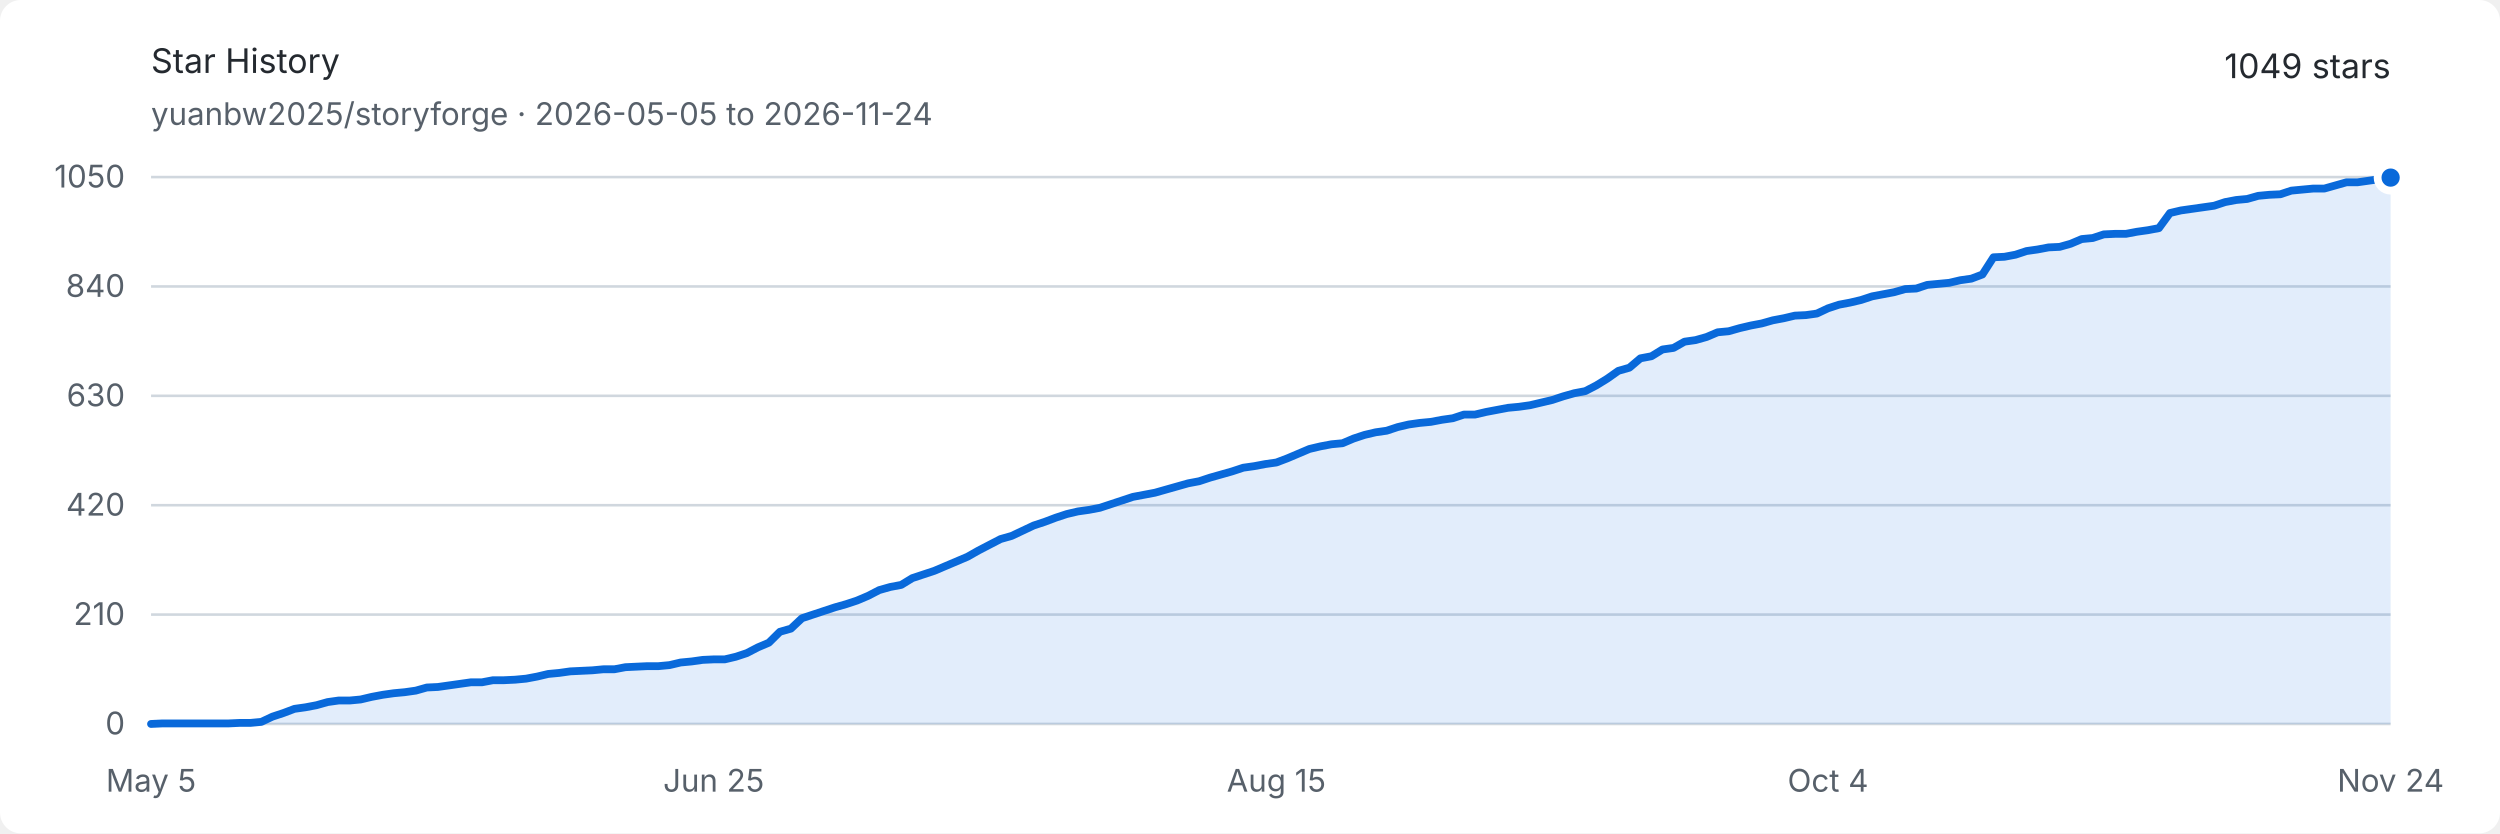
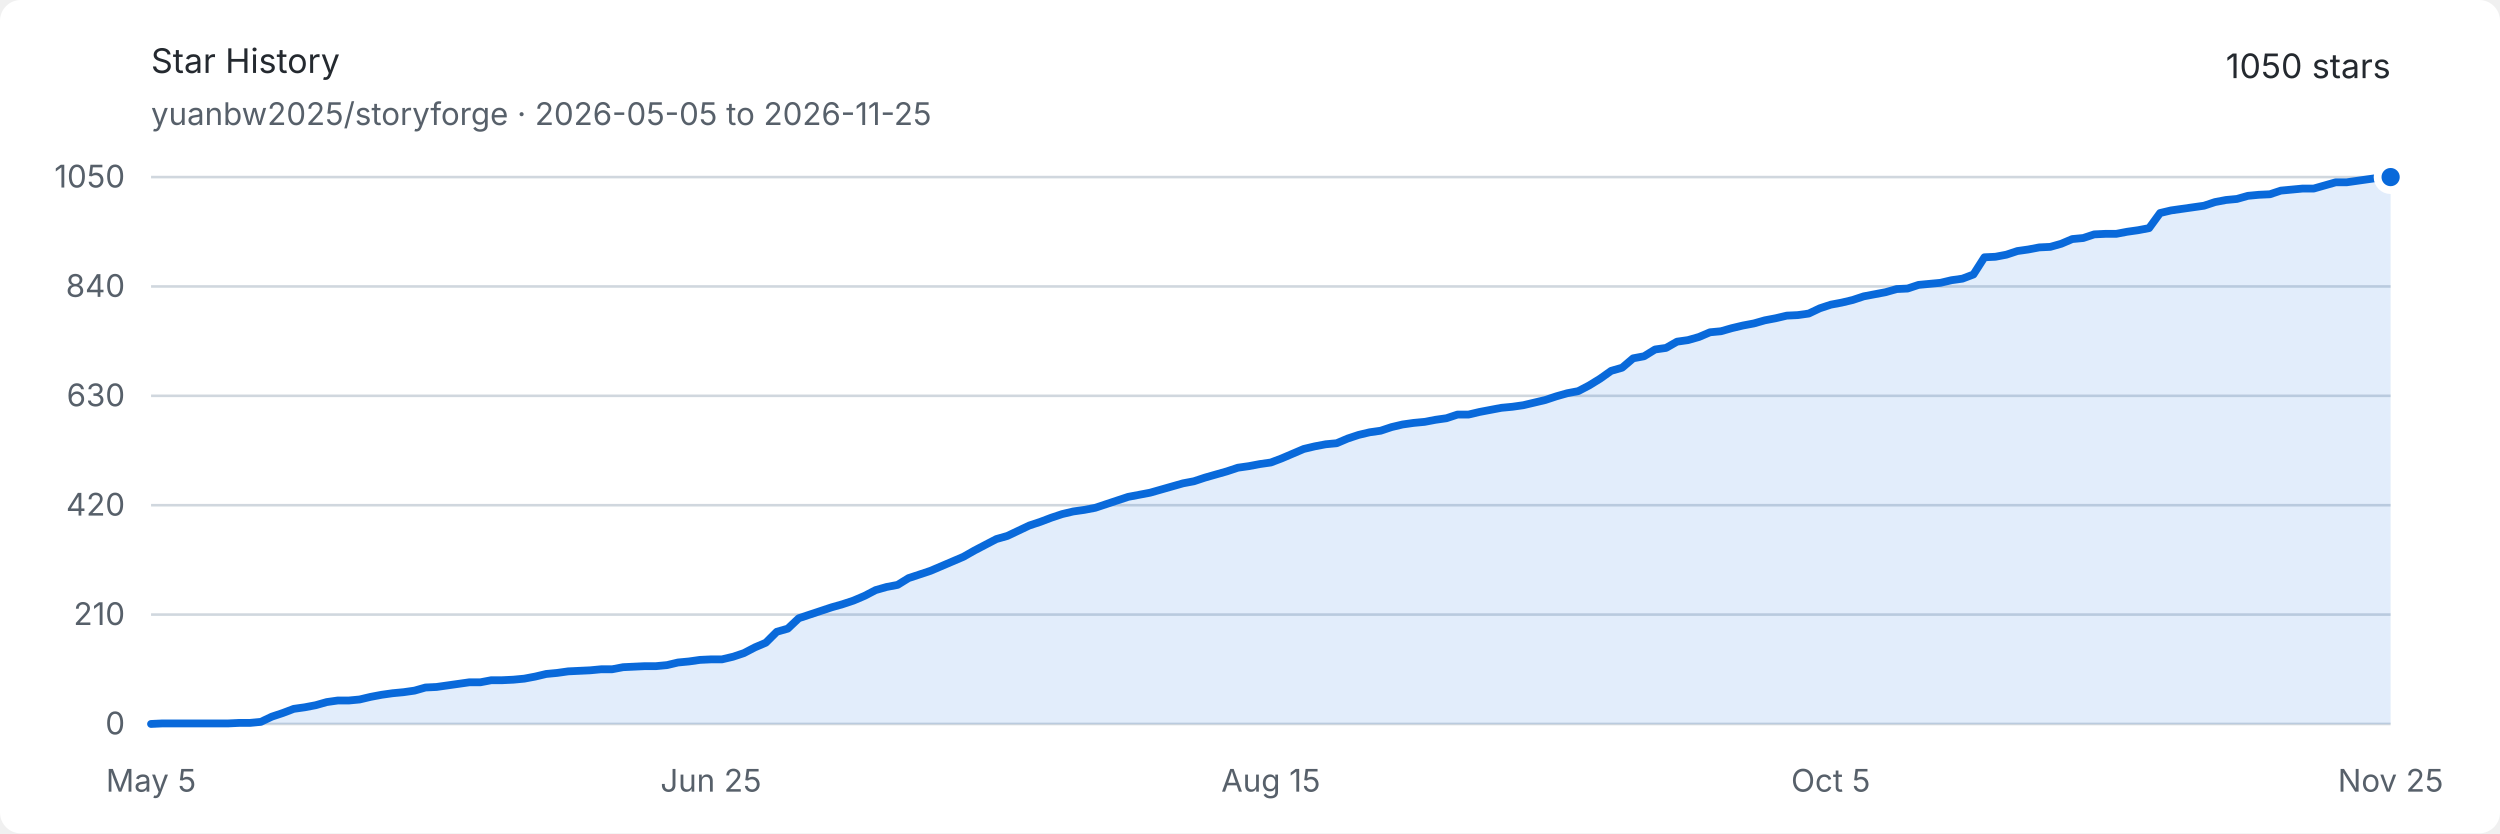
<svg xmlns="http://www.w3.org/2000/svg" width="960" height="320" viewBox="0 0 960 320" role="img" aria-labelledby="title description">
  <style>
    .background { fill: #ffffff; }
    .text { fill: #24292f; font: 13px -apple-system, BlinkMacSystemFont, "Segoe UI", sans-serif; }
    .muted { fill: #57606a; font: 12px -apple-system, BlinkMacSystemFont, "Segoe UI", sans-serif; }
    .grid { stroke: #d0d7de; stroke-width: 1; }
    .area { fill: #0969da; opacity: .12; }
    .line { fill: none; stroke: #0969da; stroke-width: 3; stroke-linejoin: round; stroke-linecap: round; }
    .endpoint { fill: #0969da; stroke: #ffffff; stroke-width: 3; }
    @media (prefers-color-scheme: dark) {
      .background { fill: #0d1117; }
      .text { fill: #e6edf3; }
      .muted { fill: #8d96a0; }
      .grid { stroke: #30363d; }
      .area { fill: #58a6ff; opacity: .16; }
      .line { stroke: #58a6ff; }
      .endpoint { fill: #58a6ff; stroke: #0d1117; }
    }
  </style>
  <rect class="background" width="960" height="320" rx="8" />
  <text class="text" x="58" y="28" font-size="18" font-weight="600">Star History</text>
-   <text class="muted" x="58" y="48">yuanbw2025/storyforge · 2026-05-05 to 2026-11-24</text>
-   <text class="text" x="918" y="30" text-anchor="end" font-size="22" font-weight="600">1049 stars</text>
+   <text class="muted" x="58" y="48">yuanbw2025/storyforge · 2026-05-05 to 2026-11-25</text>
+   <text class="text" x="918" y="30" text-anchor="end" font-size="22" font-weight="600">1050 stars</text>
  <line class="grid" x1="58" y1="278" x2="918" y2="278" />
  <text class="muted" x="48" y="282" text-anchor="end">0</text>
  <line class="grid" x1="58" y1="236" x2="918" y2="236" />
  <text class="muted" x="48" y="240" text-anchor="end">210</text>
  <line class="grid" x1="58" y1="194" x2="918" y2="194" />
  <text class="muted" x="48" y="198" text-anchor="end">420</text>
  <line class="grid" x1="58" y1="152" x2="918" y2="152" />
  <text class="muted" x="48" y="156" text-anchor="end">630</text>
  <line class="grid" x1="58" y1="110" x2="918" y2="110" />
  <text class="muted" x="48" y="114" text-anchor="end">840</text>
  <line class="grid" x1="58" y1="68" x2="918" y2="68" />
  <text class="muted" x="48" y="72" text-anchor="end">1050</text>
  <text class="muted" x="58" y="304" text-anchor="middle">May 5</text>
-   <text class="muted" x="274.059" y="304" text-anchor="middle">Jun 25</text>
-   <text class="muted" x="490.118" y="304" text-anchor="middle">Aug 15</text>
-   <text class="muted" x="701.941" y="304" text-anchor="middle">Oct 4</text>
-   <text class="muted" x="918" y="304" text-anchor="middle">Nov 24</text>
-   <path class="area" d="M 58.00 278.00 L 62.24 277.80 L 66.47 277.80 L 70.71 277.80 L 74.95 277.80 L 79.18 277.80 L 83.42 277.80 L 87.66 277.80 L 91.89 277.60 L 96.13 277.60 L 100.36 277.20 L 104.60 275.20 L 108.84 273.80 L 113.07 272.20 L 117.31 271.60 L 121.55 270.80 L 125.78 269.60 L 130.02 269.00 L 134.26 269.00 L 138.49 268.60 L 142.73 267.60 L 146.97 266.80 L 151.20 266.20 L 155.44 265.80 L 159.67 265.20 L 163.91 264.00 L 168.15 263.80 L 172.38 263.20 L 176.62 262.60 L 180.86 262.00 L 185.09 262.00 L 189.33 261.20 L 193.57 261.20 L 197.80 261.00 L 202.04 260.60 L 206.28 259.80 L 210.51 258.80 L 214.75 258.40 L 218.99 257.80 L 223.22 257.60 L 227.46 257.40 L 231.69 257.00 L 235.93 257.00 L 240.17 256.20 L 244.40 256.00 L 248.64 255.80 L 252.88 255.80 L 257.11 255.40 L 261.35 254.40 L 265.59 254.00 L 269.82 253.40 L 274.06 253.20 L 278.30 253.20 L 282.53 252.20 L 286.77 250.80 L 291.00 248.60 L 295.24 246.80 L 299.48 242.60 L 303.71 241.40 L 307.95 237.40 L 312.19 236.00 L 316.42 234.60 L 320.66 233.20 L 324.90 232.00 L 329.13 230.60 L 333.37 228.80 L 337.61 226.60 L 341.84 225.40 L 346.08 224.60 L 350.32 222.00 L 354.55 220.60 L 358.79 219.20 L 363.02 217.40 L 367.26 215.60 L 371.50 213.80 L 375.73 211.40 L 379.97 209.20 L 384.21 207.00 L 388.44 205.80 L 392.68 203.80 L 396.92 201.80 L 401.15 200.40 L 405.39 198.80 L 409.63 197.40 L 413.86 196.40 L 418.10 195.80 L 422.33 195.00 L 426.57 193.60 L 430.81 192.20 L 435.04 190.80 L 439.28 190.00 L 443.52 189.20 L 447.75 188.00 L 451.99 186.80 L 456.23 185.60 L 460.46 184.80 L 464.70 183.40 L 468.94 182.20 L 473.17 181.00 L 477.41 179.60 L 481.65 179.00 L 485.88 178.20 L 490.12 177.60 L 494.35 176.00 L 498.59 174.20 L 502.83 172.40 L 507.06 171.40 L 511.30 170.60 L 515.54 170.20 L 519.77 168.40 L 524.01 167.00 L 528.25 166.00 L 532.48 165.40 L 536.72 164.00 L 540.96 163.00 L 545.19 162.40 L 549.43 162.00 L 553.67 161.20 L 557.90 160.60 L 562.14 159.20 L 566.37 159.20 L 570.61 158.20 L 574.85 157.40 L 579.08 156.60 L 583.32 156.20 L 587.56 155.60 L 591.79 154.60 L 596.03 153.60 L 600.27 152.20 L 604.50 151.00 L 608.74 150.20 L 612.98 148.00 L 617.21 145.40 L 621.45 142.40 L 625.68 141.20 L 629.92 137.60 L 634.16 136.80 L 638.39 134.20 L 642.63 133.60 L 646.87 131.20 L 651.10 130.60 L 655.34 129.40 L 659.58 127.60 L 663.81 127.20 L 668.05 126.00 L 672.29 125.00 L 676.52 124.20 L 680.76 123.00 L 685.00 122.20 L 689.23 121.20 L 693.47 121.00 L 697.70 120.40 L 701.94 118.40 L 706.18 117.00 L 710.41 116.20 L 714.65 115.20 L 718.89 113.80 L 723.12 113.00 L 727.36 112.20 L 731.60 111.00 L 735.83 110.80 L 740.07 109.40 L 744.31 109.00 L 748.54 108.60 L 752.78 107.60 L 757.01 107.00 L 761.25 105.40 L 765.49 98.80 L 769.72 98.60 L 773.96 97.80 L 778.20 96.40 L 782.43 95.80 L 786.67 95.00 L 790.91 94.80 L 795.14 93.60 L 799.38 91.80 L 803.62 91.40 L 807.85 90.00 L 812.09 89.80 L 816.33 89.80 L 820.56 89.00 L 824.80 88.40 L 829.03 87.60 L 833.27 81.80 L 837.51 80.80 L 841.74 80.20 L 845.98 79.60 L 850.22 79.00 L 854.45 77.60 L 858.69 76.80 L 862.93 76.40 L 867.16 75.20 L 871.40 74.80 L 875.64 74.60 L 879.87 73.20 L 884.11 72.80 L 888.34 72.40 L 892.58 72.40 L 896.82 71.20 L 901.05 70.00 L 905.29 70.00 L 909.53 69.40 L 913.76 68.80 L 918.00 68.20 L 918.00 278 L 58 278 Z" />
-   <path class="line" d="M 58.00 278.00 L 62.24 277.80 L 66.47 277.80 L 70.71 277.80 L 74.95 277.80 L 79.18 277.80 L 83.42 277.80 L 87.66 277.80 L 91.89 277.60 L 96.13 277.60 L 100.36 277.20 L 104.60 275.20 L 108.84 273.80 L 113.07 272.20 L 117.31 271.60 L 121.55 270.80 L 125.78 269.60 L 130.02 269.00 L 134.26 269.00 L 138.49 268.60 L 142.73 267.60 L 146.97 266.80 L 151.20 266.20 L 155.44 265.80 L 159.67 265.20 L 163.91 264.00 L 168.15 263.80 L 172.38 263.20 L 176.62 262.60 L 180.86 262.00 L 185.09 262.00 L 189.33 261.20 L 193.57 261.20 L 197.80 261.00 L 202.04 260.60 L 206.28 259.80 L 210.51 258.80 L 214.75 258.40 L 218.99 257.80 L 223.22 257.60 L 227.46 257.40 L 231.69 257.00 L 235.93 257.00 L 240.17 256.20 L 244.40 256.00 L 248.64 255.80 L 252.88 255.80 L 257.11 255.40 L 261.35 254.40 L 265.59 254.00 L 269.82 253.40 L 274.06 253.20 L 278.30 253.20 L 282.53 252.20 L 286.77 250.80 L 291.00 248.60 L 295.24 246.80 L 299.48 242.60 L 303.71 241.40 L 307.95 237.40 L 312.19 236.00 L 316.42 234.60 L 320.66 233.20 L 324.90 232.00 L 329.13 230.60 L 333.37 228.80 L 337.61 226.60 L 341.84 225.40 L 346.08 224.60 L 350.32 222.00 L 354.55 220.60 L 358.79 219.20 L 363.02 217.40 L 367.26 215.60 L 371.50 213.80 L 375.73 211.40 L 379.97 209.20 L 384.21 207.00 L 388.44 205.80 L 392.68 203.80 L 396.92 201.80 L 401.15 200.40 L 405.39 198.80 L 409.63 197.40 L 413.86 196.40 L 418.10 195.80 L 422.33 195.00 L 426.57 193.60 L 430.81 192.20 L 435.04 190.80 L 439.28 190.00 L 443.52 189.20 L 447.75 188.00 L 451.99 186.80 L 456.23 185.60 L 460.46 184.80 L 464.70 183.40 L 468.94 182.20 L 473.17 181.00 L 477.41 179.60 L 481.65 179.00 L 485.88 178.20 L 490.12 177.60 L 494.35 176.00 L 498.59 174.20 L 502.83 172.40 L 507.06 171.40 L 511.30 170.60 L 515.54 170.20 L 519.77 168.40 L 524.01 167.00 L 528.25 166.00 L 532.48 165.40 L 536.72 164.00 L 540.96 163.00 L 545.19 162.40 L 549.43 162.00 L 553.67 161.20 L 557.90 160.60 L 562.14 159.20 L 566.37 159.20 L 570.61 158.20 L 574.85 157.40 L 579.08 156.60 L 583.32 156.20 L 587.56 155.60 L 591.79 154.60 L 596.03 153.60 L 600.27 152.20 L 604.50 151.00 L 608.74 150.20 L 612.98 148.00 L 617.21 145.40 L 621.45 142.40 L 625.68 141.20 L 629.92 137.60 L 634.16 136.80 L 638.39 134.20 L 642.63 133.60 L 646.87 131.20 L 651.10 130.60 L 655.34 129.40 L 659.58 127.60 L 663.81 127.20 L 668.05 126.00 L 672.29 125.00 L 676.52 124.20 L 680.76 123.00 L 685.00 122.20 L 689.23 121.20 L 693.47 121.00 L 697.70 120.40 L 701.94 118.40 L 706.18 117.00 L 710.41 116.20 L 714.65 115.20 L 718.89 113.80 L 723.12 113.00 L 727.36 112.20 L 731.60 111.00 L 735.83 110.80 L 740.07 109.40 L 744.31 109.00 L 748.54 108.60 L 752.78 107.60 L 757.01 107.00 L 761.25 105.40 L 765.49 98.80 L 769.72 98.60 L 773.96 97.80 L 778.20 96.40 L 782.43 95.80 L 786.67 95.00 L 790.91 94.80 L 795.14 93.60 L 799.38 91.80 L 803.62 91.40 L 807.85 90.00 L 812.09 89.80 L 816.33 89.80 L 820.56 89.00 L 824.80 88.40 L 829.03 87.60 L 833.27 81.80 L 837.51 80.80 L 841.74 80.20 L 845.98 79.60 L 850.22 79.00 L 854.45 77.60 L 858.69 76.80 L 862.93 76.40 L 867.16 75.20 L 871.40 74.80 L 875.64 74.60 L 879.87 73.20 L 884.11 72.80 L 888.34 72.40 L 892.58 72.40 L 896.82 71.20 L 901.05 70.00 L 905.29 70.00 L 909.53 69.40 L 913.76 68.80 L 918.00 68.20" />
-   <circle class="endpoint" cx="918" cy="68.2" r="5" />
+   <text class="muted" x="273" y="304" text-anchor="middle">Jun 25</text>
+   <text class="muted" x="488" y="304" text-anchor="middle">Aug 15</text>
+   <text class="muted" x="703" y="304" text-anchor="middle">Oct 5</text>
+   <text class="muted" x="918" y="304" text-anchor="middle">Nov 25</text>
+   <path class="area" d="M 58.00 278.00 L 62.22 277.80 L 66.43 277.80 L 70.65 277.80 L 74.86 277.80 L 79.08 277.80 L 83.29 277.80 L 87.51 277.80 L 91.73 277.60 L 95.94 277.60 L 100.16 277.20 L 104.37 275.20 L 108.59 273.80 L 112.80 272.20 L 117.02 271.60 L 121.24 270.80 L 125.45 269.60 L 129.67 269.00 L 133.88 269.00 L 138.10 268.60 L 142.31 267.60 L 146.53 266.80 L 150.75 266.20 L 154.96 265.80 L 159.18 265.20 L 163.39 264.00 L 167.61 263.80 L 171.82 263.20 L 176.04 262.60 L 180.25 262.00 L 184.47 262.00 L 188.69 261.20 L 192.90 261.20 L 197.12 261.00 L 201.33 260.60 L 205.55 259.80 L 209.76 258.80 L 213.98 258.40 L 218.20 257.80 L 222.41 257.60 L 226.63 257.40 L 230.84 257.00 L 235.06 257.00 L 239.27 256.20 L 243.49 256.00 L 247.71 255.80 L 251.92 255.80 L 256.14 255.40 L 260.35 254.40 L 264.57 254.00 L 268.78 253.40 L 273.00 253.20 L 277.22 253.20 L 281.43 252.20 L 285.65 250.80 L 289.86 248.60 L 294.08 246.80 L 298.29 242.60 L 302.51 241.40 L 306.73 237.40 L 310.94 236.00 L 315.16 234.60 L 319.37 233.20 L 323.59 232.00 L 327.80 230.60 L 332.02 228.80 L 336.24 226.60 L 340.45 225.40 L 344.67 224.60 L 348.88 222.00 L 353.10 220.60 L 357.31 219.20 L 361.53 217.40 L 365.75 215.60 L 369.96 213.80 L 374.18 211.40 L 378.39 209.20 L 382.61 207.00 L 386.82 205.80 L 391.04 203.80 L 395.25 201.80 L 399.47 200.40 L 403.69 198.80 L 407.90 197.40 L 412.12 196.40 L 416.33 195.80 L 420.55 195.00 L 424.76 193.60 L 428.98 192.20 L 433.20 190.80 L 437.41 190.00 L 441.63 189.20 L 445.84 188.00 L 450.06 186.80 L 454.27 185.60 L 458.49 184.80 L 462.71 183.40 L 466.92 182.20 L 471.14 181.00 L 475.35 179.60 L 479.57 179.00 L 483.78 178.20 L 488.00 177.60 L 492.22 176.00 L 496.43 174.20 L 500.65 172.40 L 504.86 171.40 L 509.08 170.60 L 513.29 170.20 L 517.51 168.40 L 521.73 167.00 L 525.94 166.00 L 530.16 165.40 L 534.37 164.00 L 538.59 163.00 L 542.80 162.40 L 547.02 162.00 L 551.24 161.20 L 555.45 160.60 L 559.67 159.20 L 563.88 159.20 L 568.10 158.20 L 572.31 157.40 L 576.53 156.60 L 580.75 156.20 L 584.96 155.60 L 589.18 154.60 L 593.39 153.60 L 597.61 152.20 L 601.82 151.00 L 606.04 150.20 L 610.25 148.00 L 614.47 145.40 L 618.69 142.40 L 622.90 141.20 L 627.12 137.60 L 631.33 136.80 L 635.55 134.20 L 639.76 133.60 L 643.98 131.20 L 648.20 130.60 L 652.41 129.40 L 656.63 127.60 L 660.84 127.20 L 665.06 126.00 L 669.27 125.00 L 673.49 124.20 L 677.71 123.00 L 681.92 122.20 L 686.14 121.20 L 690.35 121.00 L 694.57 120.40 L 698.78 118.40 L 703.00 117.00 L 707.22 116.20 L 711.43 115.20 L 715.65 113.80 L 719.86 113.00 L 724.08 112.20 L 728.29 111.00 L 732.51 110.80 L 736.73 109.40 L 740.94 109.00 L 745.16 108.60 L 749.37 107.60 L 753.59 107.00 L 757.80 105.40 L 762.02 98.80 L 766.24 98.60 L 770.45 97.80 L 774.67 96.40 L 778.88 95.80 L 783.10 95.00 L 787.31 94.80 L 791.53 93.60 L 795.75 91.80 L 799.96 91.40 L 804.18 90.00 L 808.39 89.80 L 812.61 89.80 L 816.82 89.00 L 821.04 88.40 L 825.25 87.60 L 829.47 81.80 L 833.69 80.80 L 837.90 80.20 L 842.12 79.60 L 846.33 79.00 L 850.55 77.60 L 854.76 76.80 L 858.98 76.40 L 863.20 75.20 L 867.41 74.80 L 871.63 74.60 L 875.84 73.20 L 880.06 72.80 L 884.27 72.40 L 888.49 72.40 L 892.71 71.20 L 896.92 70.00 L 901.14 70.00 L 905.35 69.40 L 909.57 68.80 L 913.78 68.20 L 918.00 68.00 L 918.00 278 L 58 278 Z" />
+   <path class="line" d="M 58.00 278.00 L 62.22 277.80 L 66.43 277.80 L 70.65 277.80 L 74.86 277.80 L 79.08 277.80 L 83.29 277.80 L 87.51 277.80 L 91.73 277.60 L 95.94 277.60 L 100.16 277.20 L 104.37 275.20 L 108.59 273.80 L 112.80 272.20 L 117.02 271.60 L 121.24 270.80 L 125.45 269.60 L 129.67 269.00 L 133.88 269.00 L 138.10 268.60 L 142.31 267.60 L 146.53 266.80 L 150.75 266.20 L 154.96 265.80 L 159.18 265.20 L 163.39 264.00 L 167.61 263.80 L 171.82 263.20 L 176.04 262.60 L 180.25 262.00 L 184.47 262.00 L 188.69 261.20 L 192.90 261.20 L 197.12 261.00 L 201.33 260.60 L 205.55 259.80 L 209.76 258.80 L 213.98 258.40 L 218.20 257.80 L 222.41 257.60 L 226.63 257.40 L 230.84 257.00 L 235.06 257.00 L 239.27 256.20 L 243.49 256.00 L 247.71 255.80 L 251.92 255.80 L 256.14 255.40 L 260.35 254.40 L 264.57 254.00 L 268.78 253.40 L 273.00 253.20 L 277.22 253.20 L 281.43 252.20 L 285.65 250.80 L 289.86 248.60 L 294.08 246.80 L 298.29 242.60 L 302.51 241.40 L 306.73 237.40 L 310.94 236.00 L 315.16 234.60 L 319.37 233.20 L 323.59 232.00 L 327.80 230.60 L 332.02 228.80 L 336.24 226.60 L 340.45 225.40 L 344.67 224.60 L 348.88 222.00 L 353.10 220.60 L 357.31 219.20 L 361.53 217.40 L 365.75 215.60 L 369.96 213.80 L 374.18 211.40 L 378.39 209.20 L 382.61 207.00 L 386.82 205.80 L 391.04 203.80 L 395.25 201.80 L 399.47 200.40 L 403.69 198.80 L 407.90 197.40 L 412.12 196.40 L 416.33 195.80 L 420.55 195.00 L 424.76 193.60 L 428.98 192.20 L 433.20 190.80 L 437.41 190.00 L 441.63 189.20 L 445.84 188.00 L 450.06 186.80 L 454.27 185.60 L 458.49 184.80 L 462.71 183.40 L 466.92 182.20 L 471.14 181.00 L 475.35 179.60 L 479.57 179.00 L 483.78 178.20 L 488.00 177.60 L 492.22 176.00 L 496.43 174.20 L 500.65 172.40 L 504.86 171.40 L 509.08 170.60 L 513.29 170.20 L 517.51 168.40 L 521.73 167.00 L 525.94 166.00 L 530.16 165.40 L 534.37 164.00 L 538.59 163.00 L 542.80 162.40 L 547.02 162.00 L 551.24 161.20 L 555.45 160.60 L 559.67 159.20 L 563.88 159.20 L 568.10 158.20 L 572.31 157.40 L 576.53 156.60 L 580.75 156.20 L 584.96 155.60 L 589.18 154.60 L 593.39 153.60 L 597.61 152.20 L 601.82 151.00 L 606.04 150.20 L 610.25 148.00 L 614.47 145.40 L 618.69 142.40 L 622.90 141.20 L 627.12 137.60 L 631.33 136.80 L 635.55 134.20 L 639.76 133.60 L 643.98 131.20 L 648.20 130.60 L 652.41 129.40 L 656.63 127.60 L 660.84 127.20 L 665.06 126.00 L 669.27 125.00 L 673.49 124.20 L 677.71 123.00 L 681.92 122.20 L 686.14 121.20 L 690.35 121.00 L 694.57 120.40 L 698.78 118.40 L 703.00 117.00 L 707.22 116.20 L 711.43 115.20 L 715.65 113.80 L 719.86 113.00 L 724.08 112.20 L 728.29 111.00 L 732.51 110.80 L 736.73 109.40 L 740.94 109.00 L 745.16 108.60 L 749.37 107.60 L 753.59 107.00 L 757.80 105.40 L 762.02 98.80 L 766.24 98.60 L 770.45 97.80 L 774.67 96.40 L 778.88 95.80 L 783.10 95.00 L 787.31 94.80 L 791.53 93.60 L 795.75 91.80 L 799.96 91.40 L 804.18 90.00 L 808.39 89.80 L 812.61 89.80 L 816.82 89.00 L 821.04 88.40 L 825.25 87.60 L 829.47 81.80 L 833.69 80.80 L 837.90 80.20 L 842.12 79.60 L 846.33 79.00 L 850.55 77.60 L 854.76 76.80 L 858.98 76.40 L 863.20 75.20 L 867.41 74.80 L 871.63 74.60 L 875.84 73.20 L 880.06 72.80 L 884.27 72.40 L 888.49 72.40 L 892.71 71.20 L 896.92 70.00 L 901.14 70.00 L 905.35 69.40 L 909.57 68.80 L 913.78 68.20 L 918.00 68.00" />
+   <circle class="endpoint" cx="918" cy="68" r="5" />
</svg>
